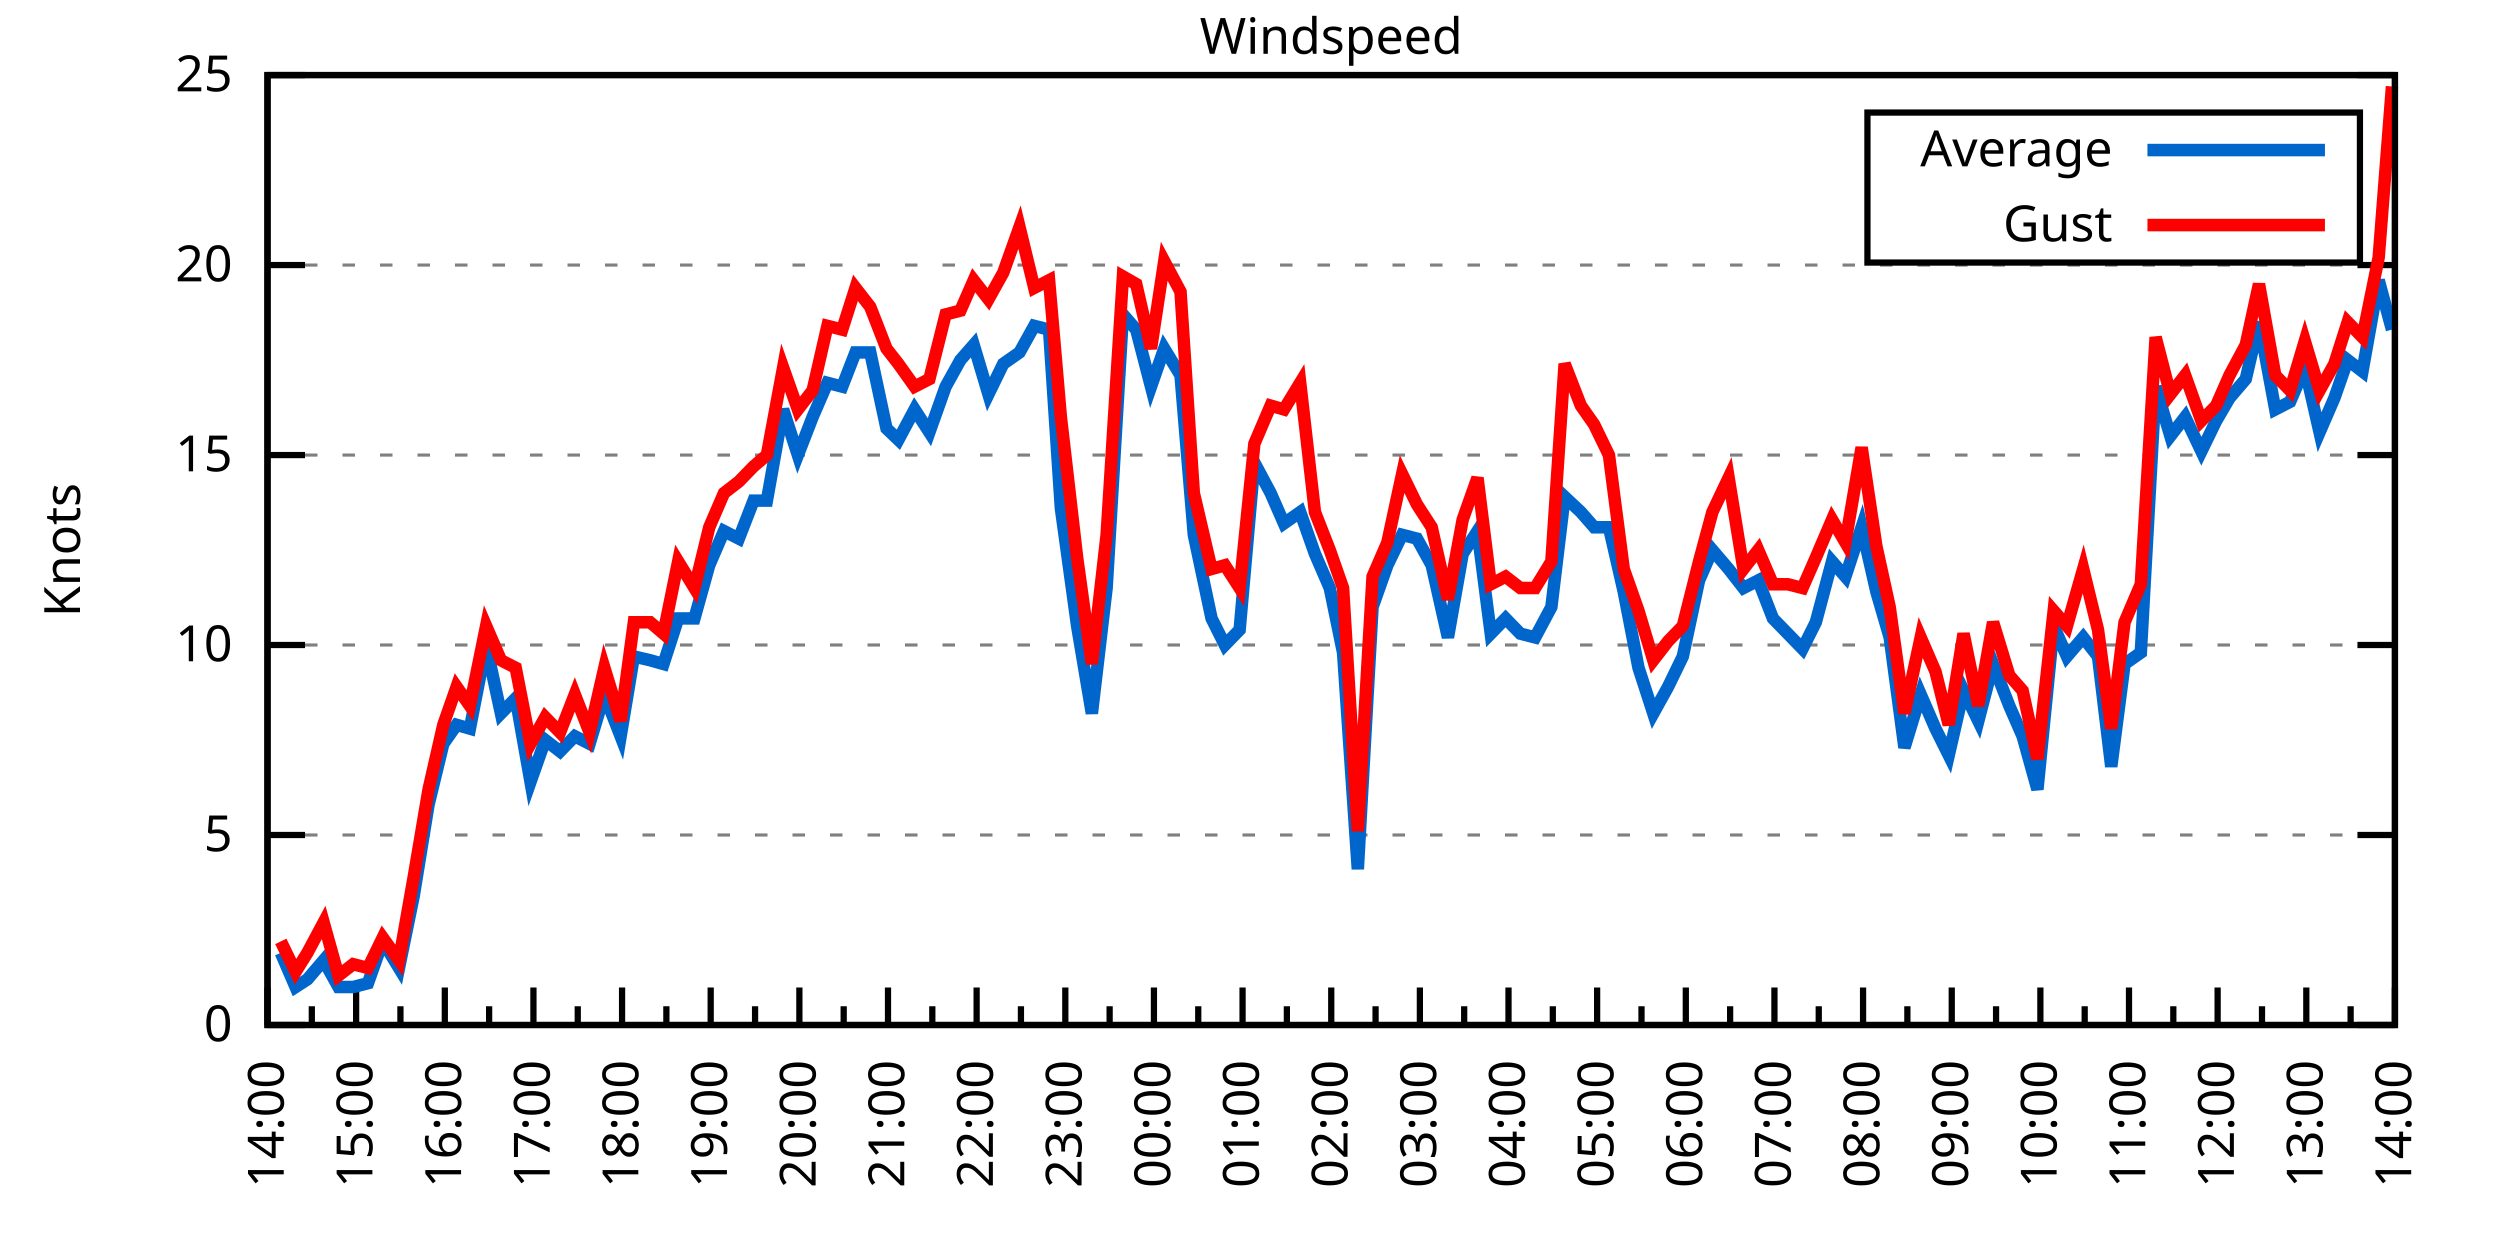
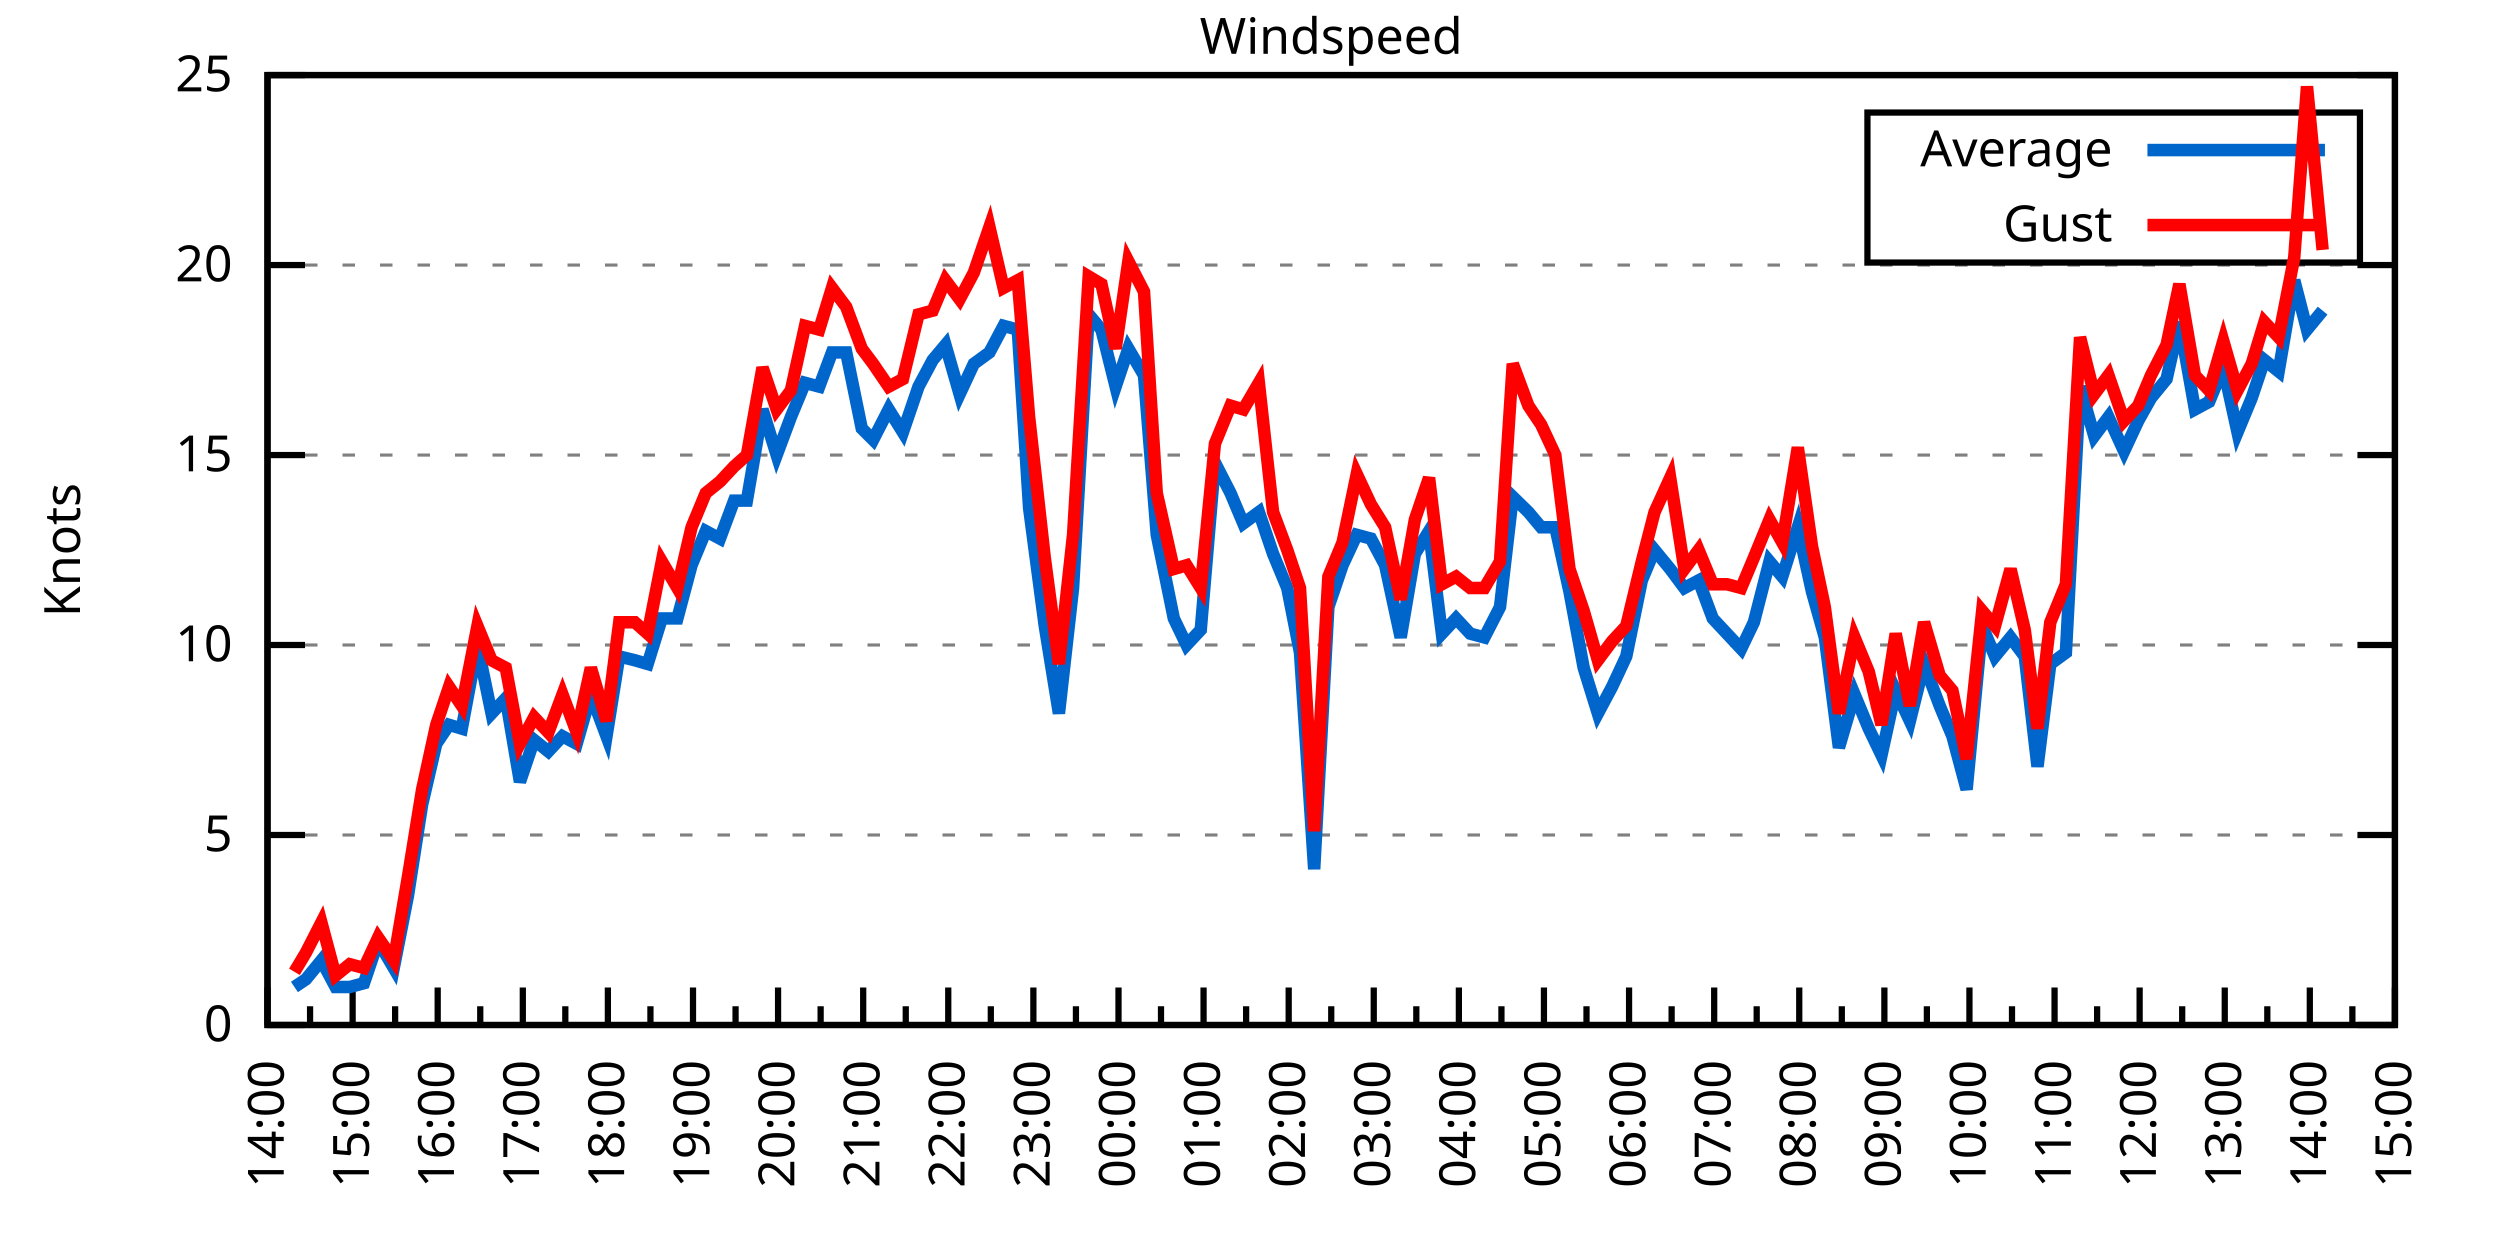
<svg xmlns="http://www.w3.org/2000/svg" xmlns:xlink="http://www.w3.org/1999/xlink" width="400" height="200" viewBox="0 0 400 200">
  <g id="gnuplot_canvas">
    <rect x="0" y="0" width="400" height="200" fill="none" />
    <defs>
      <circle id="gpDot" r="0.5" stroke-width="0.5" stroke="currentColor" />
      <path id="gpPt0" stroke-width="0.333" stroke="currentColor" d="M-1,0 h2 M0,-1 v2" />
      <path id="gpPt1" stroke-width="0.333" stroke="currentColor" d="M-1,-1 L1,1 M1,-1 L-1,1" />
      <path id="gpPt2" stroke-width="0.333" stroke="currentColor" d="M-1,0 L1,0 M0,-1 L0,1 M-1,-1 L1,1 M-1,1 L1,-1" />
      <rect id="gpPt3" stroke-width="0.333" stroke="currentColor" x="-1" y="-1" width="2" height="2" />
      <rect id="gpPt4" stroke-width="0.333" stroke="currentColor" fill="currentColor" x="-1" y="-1" width="2" height="2" />
      <circle id="gpPt5" stroke-width="0.333" stroke="currentColor" cx="0" cy="0" r="1" />
      <use xlink:href="#gpPt5" id="gpPt6" fill="currentColor" stroke="none" />
      <path id="gpPt7" stroke-width="0.333" stroke="currentColor" d="M0,-1.33 L-1.33,0.67 L1.33,0.67 z" />
      <use xlink:href="#gpPt7" id="gpPt8" fill="currentColor" stroke="none" />
      <use xlink:href="#gpPt7" id="gpPt9" stroke="currentColor" transform="rotate(180)" />
      <use xlink:href="#gpPt9" id="gpPt10" fill="currentColor" stroke="none" />
      <use xlink:href="#gpPt3" id="gpPt11" stroke="currentColor" transform="rotate(45)" />
      <use xlink:href="#gpPt11" id="gpPt12" fill="currentColor" stroke="none" />
      <path id="gpPt13" stroke-width="0.333" stroke="currentColor" d="M0,1.330 L1.265,0.411 L0.782,-1.067 L-0.782,-1.076 L-1.265,0.411 z" />
      <use xlink:href="#gpPt13" id="gpPt14" fill="currentColor" stroke="none" />
      <filter id="textbox" filterUnits="objectBoundingBox" x="0" y="0" height="1" width="1">
        <feFlood flood-color="white" flood-opacity="1" result="bgnd" />
        <feComposite in="SourceGraphic" in2="bgnd" operator="atop" />
      </filter>
      <filter id="greybox" filterUnits="objectBoundingBox" x="0" y="0" height="1" width="1">
        <feFlood flood-color="lightgrey" flood-opacity="1" result="grey" />
        <feComposite in="SourceGraphic" in2="grey" operator="atop" />
      </filter>
    </defs>
    <g fill="none" color="white" stroke="currentColor" stroke-width="1.00" stroke-linecap="butt" stroke-linejoin="miter">
</g>
    <g fill="none" color="black" stroke="currentColor" stroke-width="1.00" stroke-linecap="butt" stroke-linejoin="miter">
      <g stroke="none" shape-rendering="crispEdges">
        <polygon fill="rgb(255, 255, 255)" points="42.80,164.00 383.18,164.00 383.18,12.02 42.80,12.02 " />
      </g>
    </g>
    <g fill="none" color="black" stroke="currentColor" stroke-width="1.00" stroke-linecap="butt" stroke-linejoin="miter">
</g>
    <g fill="none" color="black" stroke="black" stroke-width="0.50" stroke-linecap="butt" stroke-linejoin="miter">
</g>
    <g fill="none" color="gray" stroke="currentColor" stroke-width="0.50" stroke-linecap="butt" stroke-linejoin="miter">
      <path stroke="gray" stroke-dasharray="2,4" class="gridline" d="M42.80,164.00 L383.19,164.00  " />
    </g>
    <g fill="none" color="gray" stroke="gray" stroke-width="1.00" stroke-linecap="butt" stroke-linejoin="miter">
</g>
    <g fill="none" color="black" stroke="currentColor" stroke-width="1.00" stroke-linecap="butt" stroke-linejoin="miter">
      <path stroke="black" d="M42.80,164.00 L48.80,164.00 M383.19,164.00 L377.19,164.00  " />
      <g transform="translate(37.20,166.60)" stroke="none" fill="black" font-family="Sans" font-size="8.00" text-anchor="end">
        <text>
          <tspan font-family="Sans"> 0</tspan>
        </text>
      </g>
    </g>
    <g fill="none" color="black" stroke="currentColor" stroke-width="1.00" stroke-linecap="butt" stroke-linejoin="miter">
</g>
    <g fill="none" color="black" stroke="black" stroke-width="0.50" stroke-linecap="butt" stroke-linejoin="miter">
</g>
    <g fill="none" color="gray" stroke="currentColor" stroke-width="0.50" stroke-linecap="butt" stroke-linejoin="miter">
      <path stroke="gray" stroke-dasharray="2,4" class="gridline" d="M42.80,133.60 L383.19,133.60  " />
    </g>
    <g fill="none" color="gray" stroke="gray" stroke-width="1.00" stroke-linecap="butt" stroke-linejoin="miter">
</g>
    <g fill="none" color="black" stroke="currentColor" stroke-width="1.00" stroke-linecap="butt" stroke-linejoin="miter">
      <path stroke="black" d="M42.80,133.60 L48.80,133.60 M383.19,133.60 L377.19,133.60  " />
      <g transform="translate(37.20,136.20)" stroke="none" fill="black" font-family="Sans" font-size="8.00" text-anchor="end">
        <text>
          <tspan font-family="Sans"> 5</tspan>
        </text>
      </g>
    </g>
    <g fill="none" color="black" stroke="currentColor" stroke-width="1.00" stroke-linecap="butt" stroke-linejoin="miter">
</g>
    <g fill="none" color="black" stroke="black" stroke-width="0.50" stroke-linecap="butt" stroke-linejoin="miter">
</g>
    <g fill="none" color="gray" stroke="currentColor" stroke-width="0.50" stroke-linecap="butt" stroke-linejoin="miter">
      <path stroke="gray" stroke-dasharray="2,4" class="gridline" d="M42.80,103.20 L383.19,103.20  " />
    </g>
    <g fill="none" color="gray" stroke="gray" stroke-width="1.00" stroke-linecap="butt" stroke-linejoin="miter">
</g>
    <g fill="none" color="black" stroke="currentColor" stroke-width="1.00" stroke-linecap="butt" stroke-linejoin="miter">
      <path stroke="black" d="M42.80,103.20 L48.80,103.20 M383.19,103.20 L377.19,103.20  " />
      <g transform="translate(37.20,105.80)" stroke="none" fill="black" font-family="Sans" font-size="8.00" text-anchor="end">
        <text>
          <tspan font-family="Sans"> 10</tspan>
        </text>
      </g>
    </g>
    <g fill="none" color="black" stroke="currentColor" stroke-width="1.00" stroke-linecap="butt" stroke-linejoin="miter">
</g>
    <g fill="none" color="black" stroke="black" stroke-width="0.50" stroke-linecap="butt" stroke-linejoin="miter">
</g>
    <g fill="none" color="gray" stroke="currentColor" stroke-width="0.50" stroke-linecap="butt" stroke-linejoin="miter">
      <path stroke="gray" stroke-dasharray="2,4" class="gridline" d="M42.80,72.81 L383.19,72.81  " />
    </g>
    <g fill="none" color="gray" stroke="gray" stroke-width="1.00" stroke-linecap="butt" stroke-linejoin="miter">
</g>
    <g fill="none" color="black" stroke="currentColor" stroke-width="1.00" stroke-linecap="butt" stroke-linejoin="miter">
      <path stroke="black" d="M42.80,72.81 L48.80,72.81 M383.19,72.81 L377.19,72.81  " />
      <g transform="translate(37.20,75.41)" stroke="none" fill="black" font-family="Sans" font-size="8.00" text-anchor="end">
        <text>
          <tspan font-family="Sans"> 15</tspan>
        </text>
      </g>
    </g>
    <g fill="none" color="black" stroke="currentColor" stroke-width="1.00" stroke-linecap="butt" stroke-linejoin="miter">
</g>
    <g fill="none" color="black" stroke="black" stroke-width="0.50" stroke-linecap="butt" stroke-linejoin="miter">
</g>
    <g fill="none" color="gray" stroke="currentColor" stroke-width="0.50" stroke-linecap="butt" stroke-linejoin="miter">
      <path stroke="gray" stroke-dasharray="2,4" class="gridline" d="M42.80,42.41 L383.19,42.41  " />
    </g>
    <g fill="none" color="gray" stroke="gray" stroke-width="1.00" stroke-linecap="butt" stroke-linejoin="miter">
</g>
    <g fill="none" color="black" stroke="currentColor" stroke-width="1.00" stroke-linecap="butt" stroke-linejoin="miter">
      <path stroke="black" d="M42.80,42.41 L48.80,42.41 M383.19,42.41 L377.19,42.41  " />
      <g transform="translate(37.20,45.01)" stroke="none" fill="black" font-family="Sans" font-size="8.00" text-anchor="end">
        <text>
          <tspan font-family="Sans"> 20</tspan>
        </text>
      </g>
    </g>
    <g fill="none" color="black" stroke="currentColor" stroke-width="1.00" stroke-linecap="butt" stroke-linejoin="miter">
</g>
    <g fill="none" color="black" stroke="black" stroke-width="0.50" stroke-linecap="butt" stroke-linejoin="miter">
</g>
    <g fill="none" color="gray" stroke="currentColor" stroke-width="0.50" stroke-linecap="butt" stroke-linejoin="miter">
      <path stroke="gray" stroke-dasharray="2,4" class="gridline" d="M42.80,12.01 L383.19,12.01  " />
    </g>
    <g fill="none" color="gray" stroke="gray" stroke-width="1.00" stroke-linecap="butt" stroke-linejoin="miter">
</g>
    <g fill="none" color="black" stroke="currentColor" stroke-width="1.00" stroke-linecap="butt" stroke-linejoin="miter">
      <path stroke="black" d="M42.80,12.01 L48.80,12.01 M383.19,12.01 L377.19,12.01  " />
      <g transform="translate(37.20,14.61)" stroke="none" fill="black" font-family="Sans" font-size="8.00" text-anchor="end">
        <text>
          <tspan font-family="Sans"> 25</tspan>
        </text>
      </g>
    </g>
    <g fill="none" color="black" stroke="currentColor" stroke-width="1.00" stroke-linecap="butt" stroke-linejoin="miter">
      <path stroke="black" d="M42.80,164.00 L42.80,158.00  " />
      <g transform="translate(45.40,169.60) rotate(270)" stroke="none" fill="black" font-family="Sans" font-size="8.00" text-anchor="end">
        <text>
          <tspan font-family="Sans">14:00</tspan>
        </text>
      </g>
    </g>
    <g fill="none" color="black" stroke="currentColor" stroke-width="1.00" stroke-linecap="butt" stroke-linejoin="miter">
-       <path stroke="black" d="M49.89,164.00 L49.89,161.00 M56.98,164.00 L56.98,158.00  " />
-       <g transform="translate(59.58,169.60) rotate(270)" stroke="none" fill="black" font-family="Sans" font-size="8.00" text-anchor="end">
+       <path stroke="black" d="M49.61,164.00 L49.61,161.00 M56.42,164.00 L56.42,158.00  " />
+       <g transform="translate(59.02,169.60) rotate(270)" stroke="none" fill="black" font-family="Sans" font-size="8.00" text-anchor="end">
        <text>
          <tspan font-family="Sans">15:00</tspan>
        </text>
      </g>
    </g>
    <g fill="none" color="black" stroke="currentColor" stroke-width="1.00" stroke-linecap="butt" stroke-linejoin="miter">
-       <path stroke="black" d="M64.07,164.00 L64.07,161.00 M71.17,164.00 L71.17,158.00  " />
-       <g transform="translate(73.77,169.60) rotate(270)" stroke="none" fill="black" font-family="Sans" font-size="8.00" text-anchor="end">
+       <path stroke="black" d="M63.22,164.00 L63.22,161.00 M70.03,164.00 L70.03,158.00  " />
+       <g transform="translate(72.63,169.60) rotate(270)" stroke="none" fill="black" font-family="Sans" font-size="8.00" text-anchor="end">
        <text>
          <tspan font-family="Sans">16:00</tspan>
        </text>
      </g>
    </g>
    <g fill="none" color="black" stroke="currentColor" stroke-width="1.00" stroke-linecap="butt" stroke-linejoin="miter">
-       <path stroke="black" d="M78.26,164.00 L78.26,161.00 M85.35,164.00 L85.35,158.00  " />
-       <g transform="translate(87.95,169.60) rotate(270)" stroke="none" fill="black" font-family="Sans" font-size="8.00" text-anchor="end">
+       <path stroke="black" d="M76.84,164.00 L76.84,161.00 M83.65,164.00 L83.65,158.00  " />
+       <g transform="translate(86.25,169.60) rotate(270)" stroke="none" fill="black" font-family="Sans" font-size="8.00" text-anchor="end">
        <text>
          <tspan font-family="Sans">17:00</tspan>
        </text>
      </g>
    </g>
    <g fill="none" color="black" stroke="currentColor" stroke-width="1.00" stroke-linecap="butt" stroke-linejoin="miter">
-       <path stroke="black" d="M92.44,164.00 L92.44,161.00 M99.53,164.00 L99.53,158.00  " />
-       <g transform="translate(102.13,169.60) rotate(270)" stroke="none" fill="black" font-family="Sans" font-size="8.00" text-anchor="end">
+       <path stroke="black" d="M90.45,164.00 L90.45,161.00 M97.26,164.00 L97.26,158.00  " />
+       <g transform="translate(99.86,169.60) rotate(270)" stroke="none" fill="black" font-family="Sans" font-size="8.00" text-anchor="end">
        <text>
          <tspan font-family="Sans">18:00</tspan>
        </text>
      </g>
    </g>
    <g fill="none" color="black" stroke="currentColor" stroke-width="1.00" stroke-linecap="butt" stroke-linejoin="miter">
-       <path stroke="black" d="M106.62,164.00 L106.62,161.00 M113.71,164.00 L113.71,158.00  " />
-       <g transform="translate(116.31,169.60) rotate(270)" stroke="none" fill="black" font-family="Sans" font-size="8.00" text-anchor="end">
+       <path stroke="black" d="M104.07,164.00 L104.07,161.00 M110.88,164.00 L110.88,158.00  " />
+       <g transform="translate(113.48,169.60) rotate(270)" stroke="none" fill="black" font-family="Sans" font-size="8.00" text-anchor="end">
        <text>
          <tspan font-family="Sans">19:00</tspan>
        </text>
      </g>
    </g>
    <g fill="none" color="black" stroke="currentColor" stroke-width="1.00" stroke-linecap="butt" stroke-linejoin="miter">
-       <path stroke="black" d="M120.81,164.00 L120.81,161.00 M127.90,164.00 L127.90,158.00  " />
-       <g transform="translate(130.50,169.60) rotate(270)" stroke="none" fill="black" font-family="Sans" font-size="8.00" text-anchor="end">
+       <path stroke="black" d="M117.69,164.00 L117.69,161.00 M124.49,164.00 L124.49,158.00  " />
+       <g transform="translate(127.09,169.60) rotate(270)" stroke="none" fill="black" font-family="Sans" font-size="8.00" text-anchor="end">
        <text>
          <tspan font-family="Sans">20:00</tspan>
        </text>
      </g>
    </g>
    <g fill="none" color="black" stroke="currentColor" stroke-width="1.00" stroke-linecap="butt" stroke-linejoin="miter">
-       <path stroke="black" d="M134.99,164.00 L134.99,161.00 M142.08,164.00 L142.08,158.00  " />
-       <g transform="translate(144.68,169.60) rotate(270)" stroke="none" fill="black" font-family="Sans" font-size="8.00" text-anchor="end">
+       <path stroke="black" d="M131.30,164.00 L131.30,161.00 M138.11,164.00 L138.11,158.00  " />
+       <g transform="translate(140.71,169.60) rotate(270)" stroke="none" fill="black" font-family="Sans" font-size="8.00" text-anchor="end">
        <text>
          <tspan font-family="Sans">21:00</tspan>
        </text>
      </g>
    </g>
    <g fill="none" color="black" stroke="currentColor" stroke-width="1.00" stroke-linecap="butt" stroke-linejoin="miter">
-       <path stroke="black" d="M149.17,164.00 L149.17,161.00 M156.26,164.00 L156.26,158.00  " />
-       <g transform="translate(158.86,169.60) rotate(270)" stroke="none" fill="black" font-family="Sans" font-size="8.00" text-anchor="end">
+       <path stroke="black" d="M144.92,164.00 L144.92,161.00 M151.72,164.00 L151.72,158.00  " />
+       <g transform="translate(154.32,169.60) rotate(270)" stroke="none" fill="black" font-family="Sans" font-size="8.00" text-anchor="end">
        <text>
          <tspan font-family="Sans">22:00</tspan>
        </text>
      </g>
    </g>
    <g fill="none" color="black" stroke="currentColor" stroke-width="1.00" stroke-linecap="butt" stroke-linejoin="miter">
-       <path stroke="black" d="M163.35,164.00 L163.35,161.00 M170.45,164.00 L170.45,158.00  " />
-       <g transform="translate(173.05,169.60) rotate(270)" stroke="none" fill="black" font-family="Sans" font-size="8.00" text-anchor="end">
+       <path stroke="black" d="M158.53,164.00 L158.53,161.00 M165.34,164.00 L165.34,158.00  " />
+       <g transform="translate(167.94,169.60) rotate(270)" stroke="none" fill="black" font-family="Sans" font-size="8.00" text-anchor="end">
        <text>
          <tspan font-family="Sans">23:00</tspan>
        </text>
      </g>
    </g>
    <g fill="none" color="black" stroke="currentColor" stroke-width="1.00" stroke-linecap="butt" stroke-linejoin="miter">
-       <path stroke="black" d="M177.54,164.00 L177.54,161.00 M184.63,164.00 L184.63,158.00  " />
-       <g transform="translate(187.23,169.60) rotate(270)" stroke="none" fill="black" font-family="Sans" font-size="8.00" text-anchor="end">
+       <path stroke="black" d="M172.15,164.00 L172.15,161.00 M178.96,164.00 L178.96,158.00  " />
+       <g transform="translate(181.56,169.60) rotate(270)" stroke="none" fill="black" font-family="Sans" font-size="8.00" text-anchor="end">
        <text>
          <tspan font-family="Sans">00:00</tspan>
        </text>
      </g>
    </g>
    <g fill="none" color="black" stroke="currentColor" stroke-width="1.00" stroke-linecap="butt" stroke-linejoin="miter">
-       <path stroke="black" d="M191.72,164.00 L191.72,161.00 M198.81,164.00 L198.81,158.00  " />
-       <g transform="translate(201.41,169.60) rotate(270)" stroke="none" fill="black" font-family="Sans" font-size="8.00" text-anchor="end">
+       <path stroke="black" d="M185.76,164.00 L185.76,161.00 M192.57,164.00 L192.57,158.00  " />
+       <g transform="translate(195.17,169.60) rotate(270)" stroke="none" fill="black" font-family="Sans" font-size="8.00" text-anchor="end">
        <text>
          <tspan font-family="Sans">01:00</tspan>
        </text>
      </g>
    </g>
    <g fill="none" color="black" stroke="currentColor" stroke-width="1.00" stroke-linecap="butt" stroke-linejoin="miter">
-       <path stroke="black" d="M205.90,164.00 L205.90,161.00 M213.00,164.00 L213.00,158.00  " />
-       <g transform="translate(215.60,169.60) rotate(270)" stroke="none" fill="black" font-family="Sans" font-size="8.00" text-anchor="end">
+       <path stroke="black" d="M199.38,164.00 L199.38,161.00 M206.19,164.00 L206.19,158.00  " />
+       <g transform="translate(208.79,169.60) rotate(270)" stroke="none" fill="black" font-family="Sans" font-size="8.00" text-anchor="end">
        <text>
          <tspan font-family="Sans">02:00</tspan>
        </text>
      </g>
    </g>
    <g fill="none" color="black" stroke="currentColor" stroke-width="1.00" stroke-linecap="butt" stroke-linejoin="miter">
-       <path stroke="black" d="M220.09,164.00 L220.09,161.00 M227.18,164.00 L227.18,158.00  " />
-       <g transform="translate(229.78,169.60) rotate(270)" stroke="none" fill="black" font-family="Sans" font-size="8.00" text-anchor="end">
+       <path stroke="black" d="M213.00,164.00 L213.00,161.00 M219.80,164.00 L219.80,158.00  " />
+       <g transform="translate(222.40,169.60) rotate(270)" stroke="none" fill="black" font-family="Sans" font-size="8.00" text-anchor="end">
        <text>
          <tspan font-family="Sans">03:00</tspan>
        </text>
      </g>
    </g>
    <g fill="none" color="black" stroke="currentColor" stroke-width="1.00" stroke-linecap="butt" stroke-linejoin="miter">
-       <path stroke="black" d="M234.27,164.00 L234.27,161.00 M241.36,164.00 L241.36,158.00  " />
-       <g transform="translate(243.96,169.60) rotate(270)" stroke="none" fill="black" font-family="Sans" font-size="8.00" text-anchor="end">
+       <path stroke="black" d="M226.61,164.00 L226.61,161.00 M233.42,164.00 L233.42,158.00  " />
+       <g transform="translate(236.02,169.60) rotate(270)" stroke="none" fill="black" font-family="Sans" font-size="8.00" text-anchor="end">
        <text>
          <tspan font-family="Sans">04:00</tspan>
        </text>
      </g>
    </g>
    <g fill="none" color="black" stroke="currentColor" stroke-width="1.00" stroke-linecap="butt" stroke-linejoin="miter">
-       <path stroke="black" d="M248.45,164.00 L248.45,161.00 M255.54,164.00 L255.54,158.00  " />
-       <g transform="translate(258.14,169.60) rotate(270)" stroke="none" fill="black" font-family="Sans" font-size="8.00" text-anchor="end">
+       <path stroke="black" d="M240.23,164.00 L240.23,161.00 M247.03,164.00 L247.03,158.00  " />
+       <g transform="translate(249.63,169.60) rotate(270)" stroke="none" fill="black" font-family="Sans" font-size="8.00" text-anchor="end">
        <text>
          <tspan font-family="Sans">05:00</tspan>
        </text>
      </g>
    </g>
    <g fill="none" color="black" stroke="currentColor" stroke-width="1.00" stroke-linecap="butt" stroke-linejoin="miter">
-       <path stroke="black" d="M262.64,164.00 L262.64,161.00 M269.73,164.00 L269.73,158.00  " />
-       <g transform="translate(272.33,169.60) rotate(270)" stroke="none" fill="black" font-family="Sans" font-size="8.00" text-anchor="end">
+       <path stroke="black" d="M253.84,164.00 L253.84,161.00 M260.65,164.00 L260.65,158.00  " />
+       <g transform="translate(263.25,169.60) rotate(270)" stroke="none" fill="black" font-family="Sans" font-size="8.00" text-anchor="end">
        <text>
          <tspan font-family="Sans">06:00</tspan>
        </text>
      </g>
    </g>
    <g fill="none" color="black" stroke="currentColor" stroke-width="1.00" stroke-linecap="butt" stroke-linejoin="miter">
-       <path stroke="black" d="M276.82,164.00 L276.82,161.00 M283.91,164.00 L283.91,158.00  " />
-       <g transform="translate(286.51,169.60) rotate(270)" stroke="none" fill="black" font-family="Sans" font-size="8.00" text-anchor="end">
+       <path stroke="black" d="M267.46,164.00 L267.46,161.00 M274.27,164.00 L274.27,158.00  " />
+       <g transform="translate(276.87,169.60) rotate(270)" stroke="none" fill="black" font-family="Sans" font-size="8.00" text-anchor="end">
        <text>
          <tspan font-family="Sans">07:00</tspan>
        </text>
      </g>
    </g>
    <g fill="none" color="black" stroke="currentColor" stroke-width="1.00" stroke-linecap="butt" stroke-linejoin="miter">
-       <path stroke="black" d="M291.00,164.00 L291.00,161.00 M298.09,164.00 L298.09,158.00  " />
-       <g transform="translate(300.69,169.60) rotate(270)" stroke="none" fill="black" font-family="Sans" font-size="8.00" text-anchor="end">
+       <path stroke="black" d="M281.07,164.00 L281.07,161.00 M287.88,164.00 L287.88,158.00  " />
+       <g transform="translate(290.48,169.60) rotate(270)" stroke="none" fill="black" font-family="Sans" font-size="8.00" text-anchor="end">
        <text>
          <tspan font-family="Sans">08:00</tspan>
        </text>
      </g>
    </g>
    <g fill="none" color="black" stroke="currentColor" stroke-width="1.00" stroke-linecap="butt" stroke-linejoin="miter">
-       <path stroke="black" d="M305.18,164.00 L305.18,161.00 M312.28,164.00 L312.28,158.00  " />
-       <g transform="translate(314.88,169.60) rotate(270)" stroke="none" fill="black" font-family="Sans" font-size="8.00" text-anchor="end">
+       <path stroke="black" d="M294.69,164.00 L294.69,161.00 M301.50,164.00 L301.50,158.00  " />
+       <g transform="translate(304.10,169.60) rotate(270)" stroke="none" fill="black" font-family="Sans" font-size="8.00" text-anchor="end">
        <text>
          <tspan font-family="Sans">09:00</tspan>
        </text>
      </g>
    </g>
    <g fill="none" color="black" stroke="currentColor" stroke-width="1.00" stroke-linecap="butt" stroke-linejoin="miter">
-       <path stroke="black" d="M319.37,164.00 L319.37,161.00 M326.46,164.00 L326.46,158.00  " />
-       <g transform="translate(329.06,169.60) rotate(270)" stroke="none" fill="black" font-family="Sans" font-size="8.00" text-anchor="end">
+       <path stroke="black" d="M308.30,164.00 L308.30,161.00 M315.11,164.00 L315.11,158.00  " />
+       <g transform="translate(317.71,169.60) rotate(270)" stroke="none" fill="black" font-family="Sans" font-size="8.00" text-anchor="end">
        <text>
          <tspan font-family="Sans">10:00</tspan>
        </text>
      </g>
    </g>
    <g fill="none" color="black" stroke="currentColor" stroke-width="1.00" stroke-linecap="butt" stroke-linejoin="miter">
-       <path stroke="black" d="M333.55,164.00 L333.55,161.00 M340.64,164.00 L340.64,158.00  " />
-       <g transform="translate(343.24,169.60) rotate(270)" stroke="none" fill="black" font-family="Sans" font-size="8.00" text-anchor="end">
+       <path stroke="black" d="M321.92,164.00 L321.92,161.00 M328.73,164.00 L328.73,158.00  " />
+       <g transform="translate(331.33,169.60) rotate(270)" stroke="none" fill="black" font-family="Sans" font-size="8.00" text-anchor="end">
        <text>
          <tspan font-family="Sans">11:00</tspan>
        </text>
      </g>
    </g>
    <g fill="none" color="black" stroke="currentColor" stroke-width="1.00" stroke-linecap="butt" stroke-linejoin="miter">
-       <path stroke="black" d="M347.73,164.00 L347.73,161.00 M354.82,164.00 L354.82,158.00  " />
-       <g transform="translate(357.42,169.60) rotate(270)" stroke="none" fill="black" font-family="Sans" font-size="8.00" text-anchor="end">
+       <path stroke="black" d="M335.54,164.00 L335.54,161.00 M342.34,164.00 L342.34,158.00  " />
+       <g transform="translate(344.94,169.60) rotate(270)" stroke="none" fill="black" font-family="Sans" font-size="8.00" text-anchor="end">
        <text>
          <tspan font-family="Sans">12:00</tspan>
        </text>
      </g>
    </g>
    <g fill="none" color="black" stroke="currentColor" stroke-width="1.00" stroke-linecap="butt" stroke-linejoin="miter">
-       <path stroke="black" d="M361.92,164.00 L361.92,161.00 M369.01,164.00 L369.01,158.00  " />
-       <g transform="translate(371.61,169.60) rotate(270)" stroke="none" fill="black" font-family="Sans" font-size="8.00" text-anchor="end">
+       <path stroke="black" d="M349.15,164.00 L349.15,161.00 M355.96,164.00 L355.96,158.00  " />
+       <g transform="translate(358.56,169.60) rotate(270)" stroke="none" fill="black" font-family="Sans" font-size="8.00" text-anchor="end">
        <text>
          <tspan font-family="Sans">13:00</tspan>
        </text>
      </g>
    </g>
    <g fill="none" color="black" stroke="currentColor" stroke-width="1.00" stroke-linecap="butt" stroke-linejoin="miter">
-       <path stroke="black" d="M376.10,164.00 L376.10,161.00 M383.19,164.00 L383.19,158.00  " />
+       <path stroke="black" d="M362.77,164.00 L362.77,161.00 M369.57,164.00 L369.57,158.00  " />
+       <g transform="translate(372.17,169.60) rotate(270)" stroke="none" fill="black" font-family="Sans" font-size="8.00" text-anchor="end">
+         <text>
+           <tspan font-family="Sans">14:00</tspan>
+         </text>
+       </g>
+     </g>
+     <g fill="none" color="black" stroke="currentColor" stroke-width="1.00" stroke-linecap="butt" stroke-linejoin="miter">
+       <path stroke="black" d="M376.38,164.00 L376.38,161.00 M383.19,164.00 L383.19,158.00  " />
      <g transform="translate(385.79,169.60) rotate(270)" stroke="none" fill="black" font-family="Sans" font-size="8.00" text-anchor="end">
        <text>
-           <tspan font-family="Sans">14:00</tspan>
+           <tspan font-family="Sans">15:00</tspan>
        </text>
      </g>
    </g>
    <g fill="none" color="black" stroke="currentColor" stroke-width="1.00" stroke-linecap="butt" stroke-linejoin="miter">
</g>
    <g fill="none" color="black" stroke="currentColor" stroke-width="1.00" stroke-linecap="butt" stroke-linejoin="miter">
      <path stroke="black" d="M42.80,12.01 L42.80,164.00 L383.19,164.00 L383.19,12.01 L42.80,12.01 Z  " />
    </g>
    <g fill="none" color="black" stroke="currentColor" stroke-width="1.00" stroke-linecap="butt" stroke-linejoin="miter">
      <g transform="translate(12.80,88.01) rotate(270)" stroke="none" fill="black" font-family="Sans" font-size="8.00" text-anchor="middle">
        <text>
          <tspan font-family="Sans">Knots</tspan>
        </text>
      </g>
    </g>
    <g fill="none" color="black" stroke="currentColor" stroke-width="1.00" stroke-linecap="butt" stroke-linejoin="miter">
</g>
    <g fill="none" color="black" stroke="currentColor" stroke-width="1.00" stroke-linecap="butt" stroke-linejoin="miter">
      <path stroke="black" d="M298.79,42.01 L298.79,18.01 L377.59,18.01 L377.59,42.01 L298.79,42.01 Z  " />
    </g>
    <g id="Windspeed_plot_1">
      <g fill="none" color="white" stroke="black" stroke-width="2.00" stroke-linecap="butt" stroke-linejoin="miter">
</g>
      <g fill="none" color="black" stroke="currentColor" stroke-width="2.00" stroke-linecap="butt" stroke-linejoin="miter">
        <g transform="translate(337.99,26.61)" stroke="none" fill="black" font-family="Sans" font-size="8.00" text-anchor="end">
          <text>
            <tspan font-family="Sans">Average</tspan>
          </text>
        </g>
      </g>
      <g fill="none" color="black" stroke="currentColor" stroke-width="2.00" stroke-linecap="butt" stroke-linejoin="miter">
-         <path stroke="rgb(  0, 102, 204)" d="M343.59,24.01 L371.99,24.01 M44.93,152.45 L47.29,157.92 L49.18,156.70 L51.78,153.66 L54.15,157.92 L56.51,157.92   L58.87,157.31 L61.24,150.62 L63.84,154.88 L66.20,143.33 L68.57,128.74 L70.93,119.01 L73.06,115.97 L75.18,116.58   L77.78,103.20 L80.15,114.15 L82.51,111.72 L84.88,125.09 L87.24,118.40 L89.60,120.23 L91.97,117.80 L94.33,119.01   L96.70,111.11 L99.30,117.80 L101.42,105.03 L104.02,105.64 L106.15,106.24 L108.51,98.95 L111.11,98.95 L113.48,90.44   L115.84,84.97 L118.21,86.18 L120.57,80.10 L122.70,80.10 L125.30,65.51 L127.66,72.81 L130.02,66.73 L132.39,61.25   L134.75,61.86 L136.88,56.39 L139.24,56.39 L141.84,68.55 L143.74,70.37 L146.34,65.51 L148.70,69.16 L151.30,61.86   L153.66,57.61 L155.79,55.18 L158.15,63.08 L160.52,58.21 L163.12,56.39 L165.48,52.14 L167.85,52.74 L169.74,81.32   L172.34,100.16 L174.70,114.15 L177.06,94.08 L179.67,50.31 L181.79,52.74 L184.16,61.86 L186.28,55.78 L188.88,60.04   L191.01,85.57 L193.85,98.95 L195.98,103.20 L198.34,100.77 L200.70,74.02 L203.30,78.89 L205.43,83.75 L208.03,81.93   L210.39,88.61 L212.76,94.08 L214.89,104.42 L217.25,139.07 L219.61,97.12 L221.98,90.44 L224.34,85.57 L226.71,86.18   L229.07,90.44 L231.67,101.99 L234.03,88.61 L236.40,84.97 L238.52,101.38 L240.89,98.95 L243.25,101.38 L245.62,101.99   L248.22,97.12 L250.34,79.49 L252.94,81.93 L255.07,84.36 L257.43,84.36 L259.80,94.69 L262.16,106.85 L264.53,114.15   L266.89,109.89 L269.25,105.03 L271.85,92.87 L273.98,88.00 L276.58,91.04 L278.95,94.08 L281.31,92.87 L283.67,98.95   L286.04,101.38 L288.40,103.81 L290.53,99.56 L293.13,89.83 L295.26,92.26 L297.86,84.36 L300.22,94.69 L302.35,101.99   L304.71,119.62 L307.31,111.11 L309.68,116.58 L311.80,120.83 L314.17,110.50 L316.53,115.36 L318.89,106.24 L321.49,112.93   L323.62,117.80 L325.99,126.31 L328.59,100.16 L330.71,105.03 L333.31,101.99 L335.68,105.03 L337.80,122.66 L339.93,106.24   L342.53,104.42 L344.90,61.86 L347.26,69.77 L349.62,66.73 L352.22,72.20 L354.59,67.33 L356.72,63.69 L359.32,60.65   L361.44,51.53 L364.04,65.51 L366.41,64.29 L368.77,58.82 L371.13,69.16 L373.50,63.69 L375.63,57.61 L377.99,59.43   L380.59,44.84 L382.72,52.74  " />
+         <path stroke="rgb(  0, 102, 204)" d="M343.59,24.01 L371.99,24.01 M47.11,157.92 L48.93,156.70 L51.42,153.66 L53.69,157.92 L55.96,157.92 L58.23,157.31   L60.50,150.62 L63.00,154.88 L65.27,143.33 L67.54,128.74 L69.80,119.01 L71.85,115.97 L73.89,116.58 L76.39,103.20   L78.65,114.15 L80.92,111.72 L83.19,125.09 L85.46,118.40 L87.73,120.23 L90.00,117.80 L92.27,119.01 L94.54,111.11   L97.04,117.80 L99.08,105.03 L101.57,105.64 L103.62,106.24 L105.89,98.95 L108.38,98.95 L110.65,90.44 L112.92,84.97   L115.19,86.18 L117.46,80.10 L119.50,80.10 L122.00,65.51 L124.27,72.81 L126.54,66.73 L128.81,61.25 L131.07,61.86   L133.12,56.39 L135.39,56.39 L137.88,68.55 L139.70,70.37 L142.19,65.51 L144.46,69.16 L146.96,61.86 L149.23,57.61   L151.27,55.18 L153.54,63.08 L155.81,58.21 L158.31,56.39 L160.57,52.14 L162.84,52.74 L164.66,81.32 L167.16,100.16   L169.43,114.15 L171.69,94.08 L174.19,50.31 L176.23,52.74 L178.50,61.86 L180.54,55.78 L183.04,60.04 L185.08,85.57   L187.81,98.95 L189.85,103.20 L192.12,100.77 L194.39,74.02 L196.88,78.89 L198.93,83.75 L201.42,81.93 L203.69,88.61   L205.96,94.08 L208.00,104.42 L210.27,139.07 L212.54,97.12 L214.81,90.44 L217.08,85.57 L219.35,86.18 L221.62,90.44   L224.11,101.99 L226.38,88.61 L228.65,84.97 L230.70,101.38 L232.96,98.95 L235.23,101.38 L237.50,101.99 L240.00,97.12   L242.04,79.49 L244.54,81.93 L246.58,84.36 L248.85,84.36 L251.12,94.69 L253.39,106.85 L255.66,114.15 L257.93,109.89   L260.20,105.03 L262.69,92.87 L264.73,88.00 L267.23,91.04 L269.50,94.08 L271.77,92.87 L274.04,98.95 L276.31,101.38   L278.58,103.81 L280.62,99.56 L283.12,89.83 L285.16,92.26 L287.65,84.36 L289.92,94.69 L291.97,101.99 L294.23,119.62   L296.73,111.11 L299.00,116.58 L301.04,120.83 L303.31,110.50 L305.58,115.36 L307.85,106.24 L310.35,112.93 L312.39,117.80   L314.66,126.31 L317.15,100.16 L319.20,105.03 L321.69,101.99 L323.96,105.03 L326.00,122.66 L328.05,106.24 L330.54,104.42   L332.81,61.86 L335.08,69.77 L337.35,66.73 L339.85,72.20 L342.12,67.33 L344.16,63.69 L346.65,60.65 L348.70,51.53   L351.19,65.51 L353.46,64.29 L355.73,58.82 L358.00,69.16 L360.27,63.69 L362.31,57.61 L364.58,59.43 L367.08,44.84   L369.12,52.74 L371.62,49.70  " />
      </g>
    </g>
    <g id="Windspeed_plot_2">
      <g fill="none" color="black" stroke="currentColor" stroke-width="2.00" stroke-linecap="butt" stroke-linejoin="miter">
        <g transform="translate(337.99,38.61)" stroke="none" fill="black" font-family="Sans" font-size="8.00" text-anchor="end">
          <text>
            <tspan font-family="Sans">Gust</tspan>
          </text>
        </g>
      </g>
      <g fill="none" color="black" stroke="currentColor" stroke-width="2.00" stroke-linecap="butt" stroke-linejoin="miter">
-         <path stroke="rgb(255,   0,   0)" d="M343.59,36.01 L371.99,36.01 M44.93,150.62 L47.29,155.49 L49.18,152.45 L51.78,147.59 L54.15,156.10 L56.51,154.27   L58.87,154.88 L61.24,150.02 L63.84,153.66 L66.20,140.29 L68.57,126.31 L70.93,115.97 L73.06,109.89 L75.18,112.93   L77.78,100.16 L80.15,105.64 L82.51,106.85 L84.88,119.01 L87.24,114.76 L89.60,117.19 L91.97,111.11 L94.33,117.19   L96.70,106.85 L99.30,115.36 L101.42,99.56 L104.02,99.56 L106.15,101.38 L108.51,89.83 L111.11,94.08 L113.48,84.36   L115.84,78.89 L118.21,77.06 L120.57,74.63 L122.70,72.81 L125.30,58.82 L127.66,65.51 L130.02,62.47 L132.39,52.14   L134.75,52.74 L136.88,46.06 L139.24,49.10 L141.84,55.78 L143.74,58.21 L146.34,61.86 L148.70,60.65 L151.30,50.31   L153.66,49.70 L155.79,44.84 L158.15,47.88 L160.52,43.62 L163.12,36.33 L165.48,46.06 L167.85,44.84 L169.74,66.73   L172.34,89.22 L174.70,106.24 L177.06,85.57 L179.67,44.23 L181.79,45.45 L184.16,55.78 L186.28,41.80 L188.88,46.66   L191.01,78.89 L193.85,91.04 L195.98,90.44 L198.34,94.08 L200.70,70.98 L203.30,64.90 L205.43,65.51 L208.03,61.25   L210.39,81.93 L212.76,88.00 L214.89,94.08 L217.25,132.99 L219.61,92.26 L221.98,86.79 L224.34,75.85 L226.71,80.71   L229.07,84.36 L231.67,95.91 L234.03,83.14 L236.40,76.45 L238.52,93.48 L240.89,92.26 L243.25,94.08 L245.62,94.08   L248.22,89.83 L250.34,58.21 L252.94,64.90 L255.07,67.94 L257.43,72.81 L259.80,91.04 L262.16,97.73 L264.53,105.64   L266.89,102.60 L269.25,100.16 L271.85,89.83 L273.98,81.93 L276.58,76.45 L278.95,91.04 L281.31,88.00 L283.67,93.48   L286.04,93.48 L288.40,94.08 L290.53,89.22 L293.13,83.14 L295.26,86.79 L297.86,71.59 L300.22,87.40 L302.35,97.12   L304.71,114.15 L307.31,101.99 L309.68,107.46 L311.80,115.97 L314.17,101.38 L316.53,112.93 L318.89,99.56 L321.49,108.07   L323.62,110.50 L325.99,121.44 L328.59,97.73 L330.71,100.16 L333.31,91.04 L335.68,100.77 L337.80,116.58 L339.93,99.56   L342.53,93.48 L344.90,53.96 L347.26,63.08 L349.62,60.04 L352.22,67.33 L354.59,64.90 L356.72,60.04 L359.32,55.18   L361.44,45.45 L364.04,60.04 L366.41,62.47 L368.77,54.57 L371.13,62.47 L373.50,58.21 L375.63,51.53 L377.99,53.96   L380.59,41.19 L382.72,13.83  " />
+         <path stroke="rgb(255,   0,   0)" d="M343.59,36.01 L371.99,36.01 M47.11,155.49 L48.93,152.45 L51.42,147.59 L53.69,156.10 L55.96,154.27 L58.23,154.88   L60.50,150.02 L63.00,153.66 L65.27,140.29 L67.54,126.31 L69.80,115.97 L71.85,109.89 L73.89,112.93 L76.39,100.16   L78.65,105.64 L80.92,106.85 L83.19,119.01 L85.46,114.76 L87.73,117.19 L90.00,111.11 L92.27,117.19 L94.54,106.85   L97.04,115.36 L99.08,99.56 L101.57,99.56 L103.62,101.38 L105.89,89.83 L108.38,94.08 L110.65,84.36 L112.92,78.89   L115.19,77.06 L117.46,74.63 L119.50,72.81 L122.00,58.82 L124.27,65.51 L126.54,62.47 L128.81,52.14 L131.07,52.74   L133.12,46.06 L135.39,49.10 L137.88,55.78 L139.70,58.21 L142.19,61.86 L144.46,60.65 L146.96,50.31 L149.23,49.70   L151.27,44.84 L153.54,47.88 L155.81,43.62 L158.31,36.33 L160.57,46.06 L162.84,44.84 L164.66,66.73 L167.16,89.22   L169.43,106.24 L171.69,85.57 L174.19,44.23 L176.23,45.45 L178.50,55.78 L180.54,41.80 L183.04,46.66 L185.08,78.89   L187.81,91.04 L189.85,90.44 L192.12,94.08 L194.39,70.98 L196.88,64.90 L198.93,65.51 L201.42,61.25 L203.69,81.93   L205.96,88.00 L208.00,94.08 L210.27,132.99 L212.54,92.26 L214.81,86.79 L217.08,75.85 L219.35,80.71 L221.62,84.36   L224.11,95.91 L226.38,83.14 L228.65,76.45 L230.70,93.48 L232.96,92.26 L235.23,94.08 L237.50,94.08 L240.00,89.83   L242.04,58.21 L244.54,64.90 L246.58,67.94 L248.85,72.81 L251.12,91.04 L253.39,97.73 L255.66,105.64 L257.93,102.60   L260.20,100.16 L262.69,89.83 L264.73,81.93 L267.23,76.45 L269.50,91.04 L271.77,88.00 L274.04,93.48 L276.31,93.48   L278.58,94.08 L280.62,89.22 L283.12,83.14 L285.16,86.79 L287.65,71.59 L289.92,87.40 L291.97,97.12 L294.23,114.15   L296.73,101.99 L299.00,107.46 L301.04,115.97 L303.31,101.38 L305.58,112.93 L307.85,99.56 L310.35,108.07 L312.39,110.50   L314.66,121.44 L317.15,97.73 L319.20,100.16 L321.69,91.04 L323.96,100.77 L326.00,116.58 L328.05,99.56 L330.54,93.48   L332.81,53.96 L335.08,63.08 L337.35,60.04 L339.85,67.33 L342.12,64.90 L344.16,60.04 L346.65,55.18 L348.70,45.45   L351.19,60.04 L353.46,62.47 L355.73,54.57 L358.00,62.47 L360.27,58.21 L362.31,51.53 L364.58,53.96 L367.08,41.19   L369.12,13.83 L371.62,39.98  " />
      </g>
    </g>
    <g fill="none" color="black" stroke="currentColor" stroke-width="2.00" stroke-linecap="butt" stroke-linejoin="miter">
</g>
    <g fill="none" color="black" stroke="black" stroke-width="1.00" stroke-linecap="butt" stroke-linejoin="miter">
</g>
    <g fill="none" color="black" stroke="currentColor" stroke-width="1.00" stroke-linecap="butt" stroke-linejoin="miter">
      <path stroke="black" d="M42.80,12.01 L42.80,164.00 L383.19,164.00 L383.19,12.01 L42.80,12.01 Z  " />
    </g>
    <g fill="none" color="black" stroke="currentColor" stroke-width="1.00" stroke-linecap="butt" stroke-linejoin="miter">
      <g transform="translate(212.99,8.61)" stroke="none" fill="black" font-family="Sans" font-size="8.00" text-anchor="middle">
        <text>
          <tspan font-family="Sans">Windspeed</tspan>
        </text>
      </g>
    </g>
    <g fill="none" color="black" stroke="currentColor" stroke-width="1.00" stroke-linecap="butt" stroke-linejoin="miter">
</g>
  </g>
</svg>
